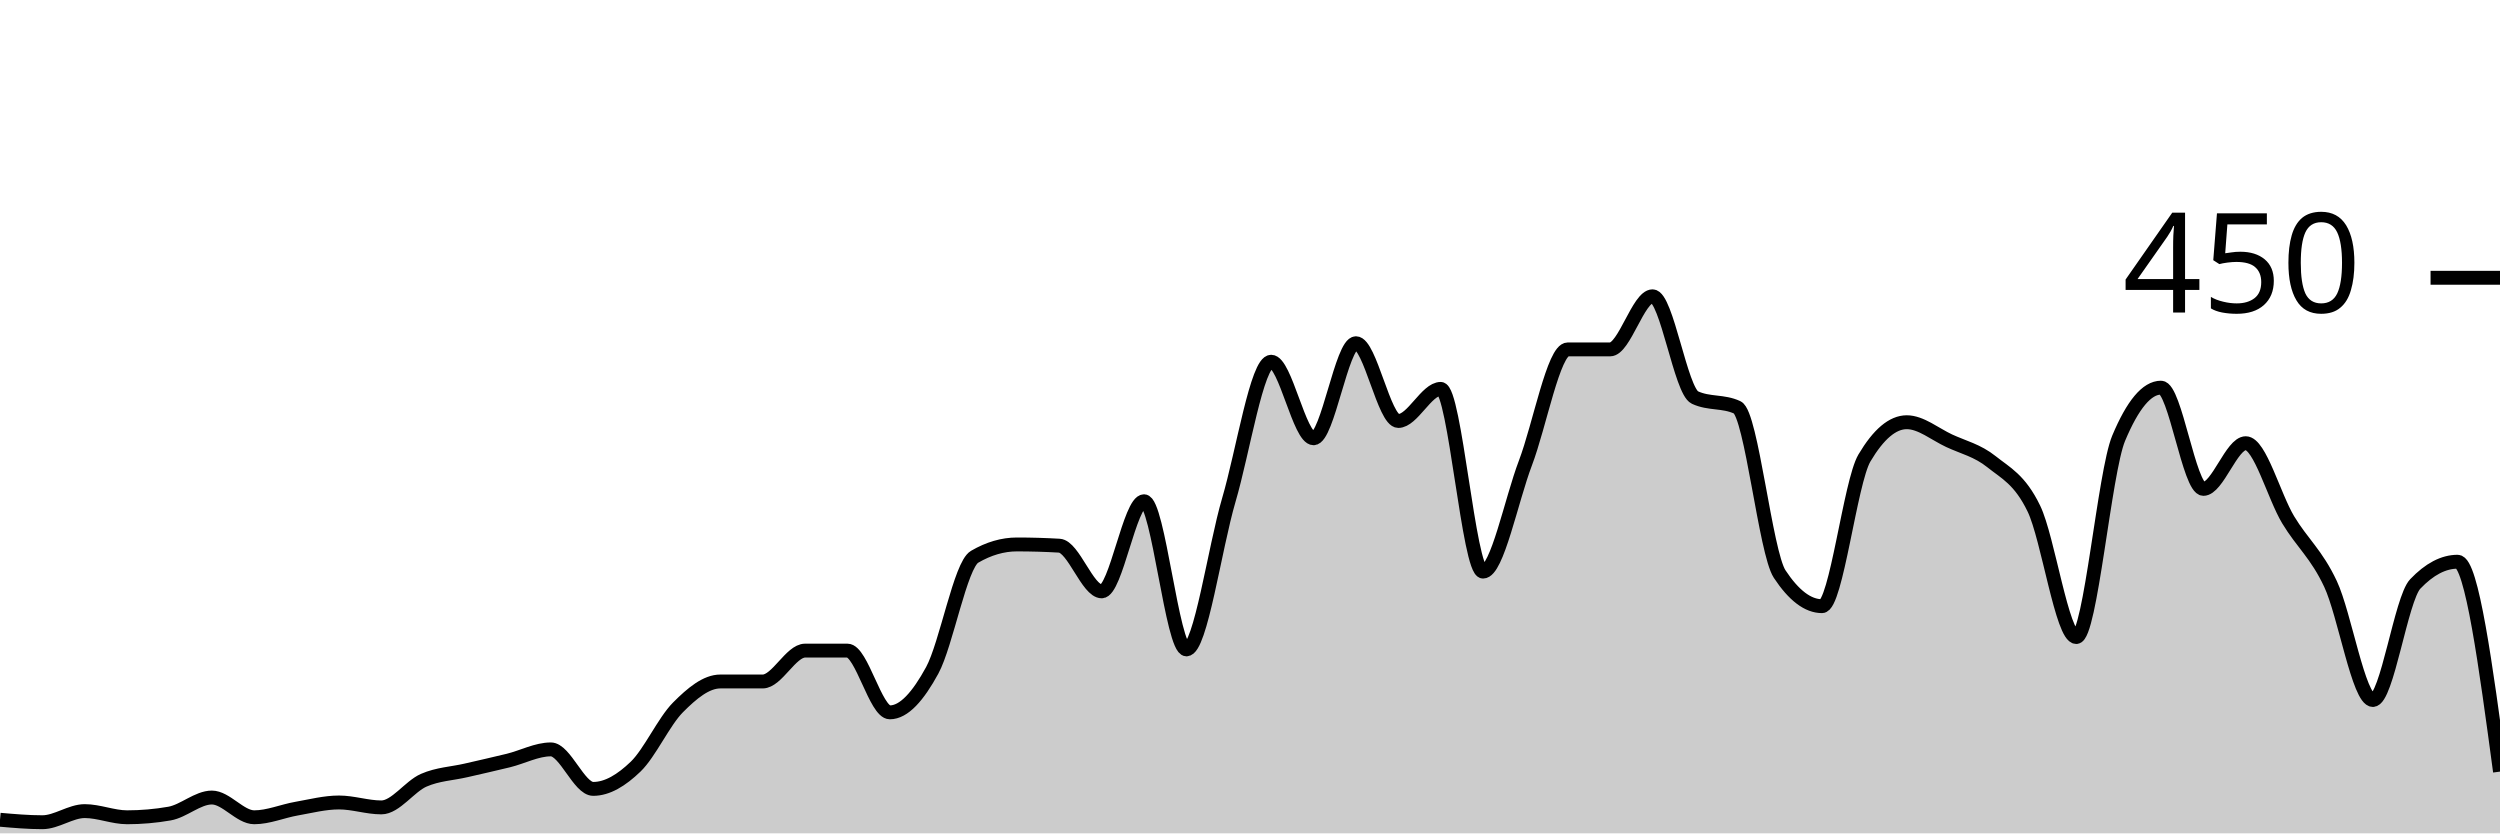
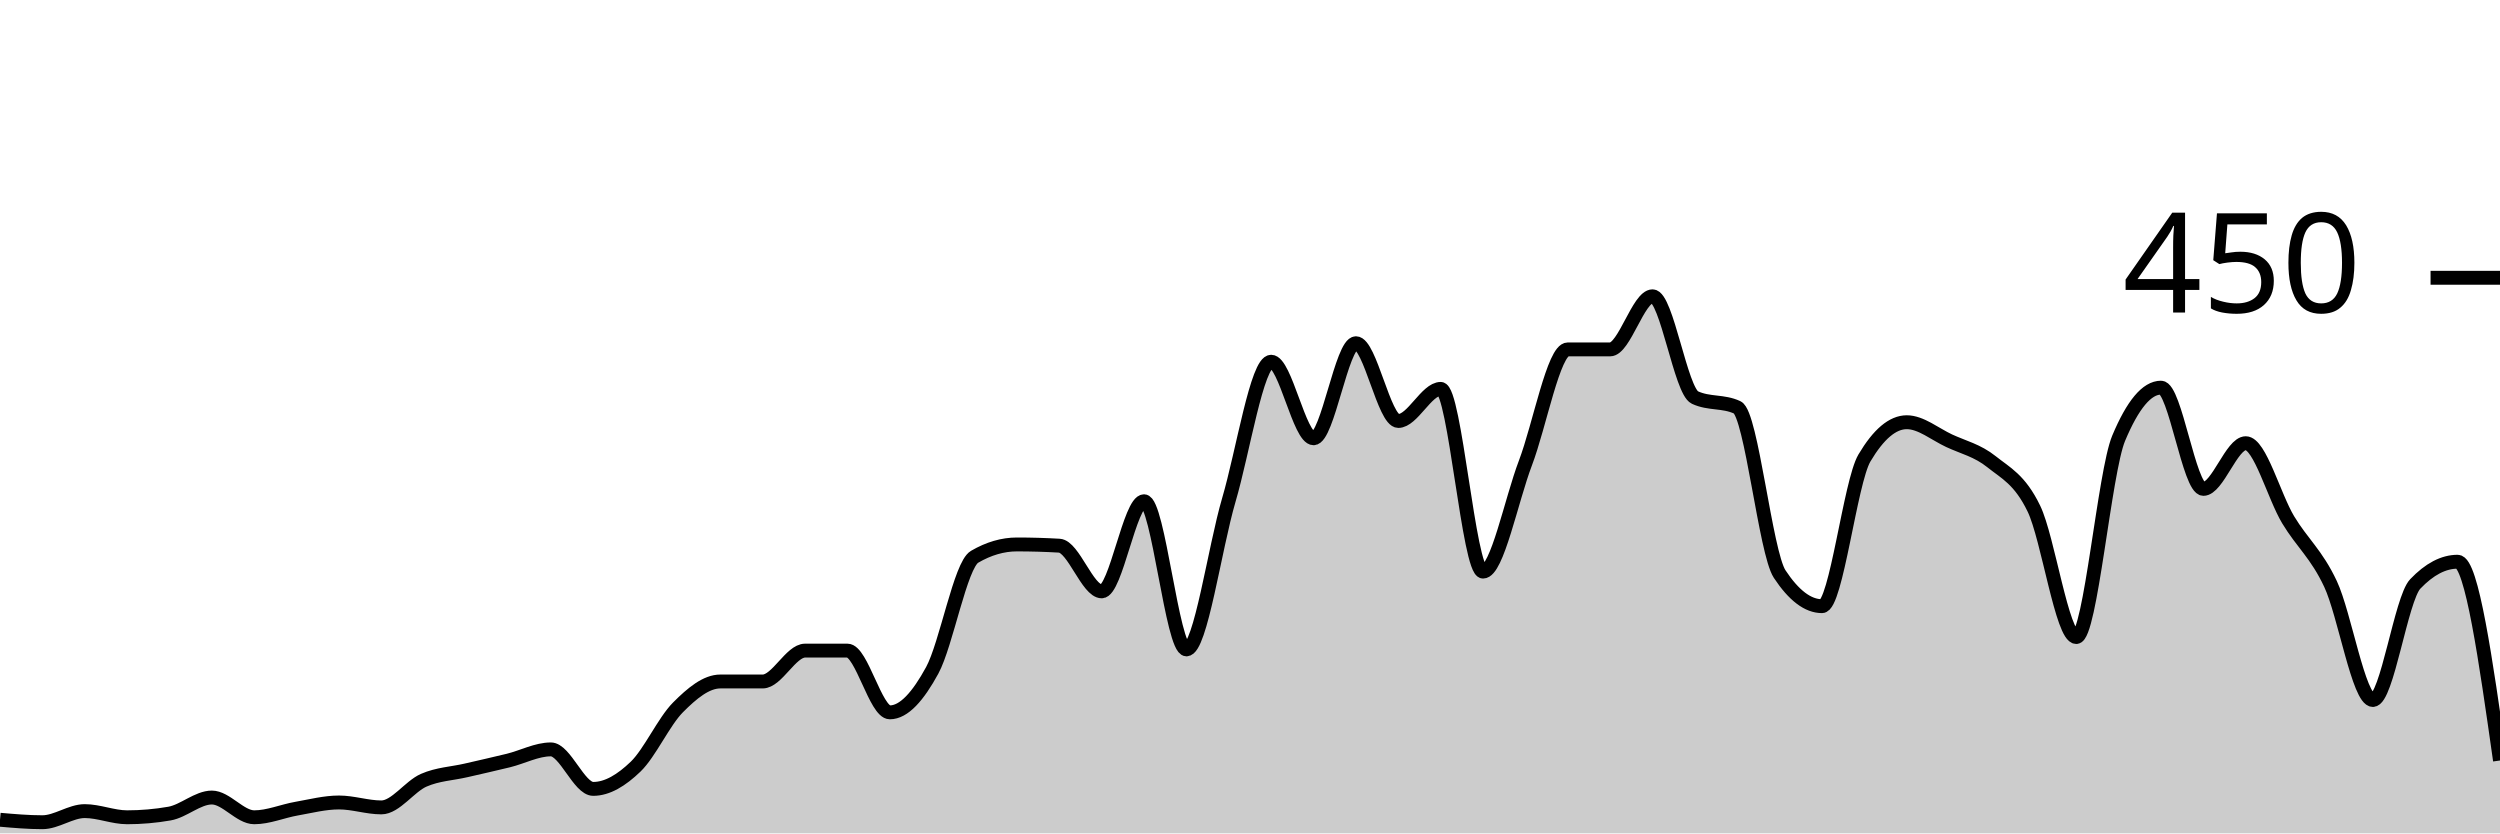
<svg xmlns="http://www.w3.org/2000/svg" viewBox="0 0 180 60">
  <g transform="translate(0,20)">
-     <path class="area" fill="rgba(0, 0, 0, 0.2)" d="M0,39.022C1.017,39.111,2.034,39.2,3.051,39.2C4.068,39.2,5.085,38.4,6.102,38.4C7.119,38.4,8.136,38.844,9.153,38.844C10.169,38.844,11.186,38.756,12.203,38.578C13.22,38.4,14.237,37.422,15.254,37.422C16.271,37.422,17.288,38.844,18.305,38.844C19.322,38.844,20.339,38.4,21.356,38.222C22.373,38.044,23.39,37.778,24.407,37.778C25.424,37.778,26.441,38.133,27.458,38.133C28.475,38.133,29.492,36.622,30.508,36.178C31.525,35.733,32.542,35.704,33.559,35.467C34.576,35.23,35.593,35.007,36.61,34.756C37.627,34.504,38.644,33.956,39.661,33.956C40.678,33.956,41.695,36.8,42.712,36.8C43.729,36.8,44.746,36.178,45.763,35.2C46.78,34.222,47.797,31.956,48.814,30.933C49.831,29.911,50.847,29.067,51.864,29.067C52.881,29.067,53.898,29.067,54.915,29.067C55.932,29.067,56.949,26.844,57.966,26.844C58.983,26.844,60,26.844,61.017,26.844C62.034,26.844,63.051,31.289,64.068,31.289C65.085,31.289,66.102,30.133,67.119,28.267C68.136,26.4,69.153,20.681,70.169,20.089C71.186,19.496,72.203,19.2,73.22,19.2C74.237,19.2,75.254,19.23,76.271,19.289C77.288,19.348,78.305,22.578,79.322,22.578C80.339,22.578,81.356,16.089,82.373,16.089C83.39,16.089,84.407,26.756,85.424,26.756C86.441,26.756,87.458,19.452,88.475,16C89.492,12.548,90.508,6.044,91.525,6.044C92.542,6.044,93.559,11.556,94.576,11.556C95.593,11.556,96.61,4.711,97.627,4.711C98.644,4.711,99.661,10.311,100.678,10.311C101.695,10.311,102.712,8,103.729,8C104.746,8,105.763,21.156,106.78,21.156C107.797,21.156,108.814,16,109.831,13.333C110.847,10.667,111.864,5.156,112.881,5.156C113.898,5.156,114.915,5.156,115.932,5.156C116.949,5.156,117.966,1.333,118.983,1.333C120,1.333,121.017,8.148,122.034,8.622C123.051,9.096,124.068,8.859,125.085,9.333C126.102,9.807,127.119,19.793,128.136,21.333C129.153,22.874,130.169,23.644,131.186,23.644C132.203,23.644,133.22,14.696,134.237,12.978C135.254,11.259,136.271,10.4,137.288,10.4C138.305,10.4,139.322,11.259,140.339,11.733C141.356,12.207,142.373,12.43,143.39,13.244C144.407,14.059,145.424,14.519,146.441,16.622C147.458,18.726,148.475,25.867,149.492,25.867C150.508,25.867,151.525,13.985,152.542,11.556C153.559,9.126,154.576,7.911,155.593,7.911C156.61,7.911,157.627,15.2,158.644,15.2C159.661,15.2,160.678,11.911,161.695,11.911C162.712,11.911,163.729,15.733,164.746,17.422C165.763,19.111,166.78,19.881,167.797,22.044C168.814,24.207,169.831,30.4,170.847,30.4C171.864,30.4,172.881,23.111,173.898,22.044C174.915,20.978,175.932,20.444,176.949,20.444C177.966,20.444,178.983,28,180,35.556L180,40C178.983,40,177.966,40,176.949,40C175.932,40,174.915,40,173.898,40C172.881,40,171.864,40,170.847,40C169.831,40,168.814,40,167.797,40C166.78,40,165.763,40,164.746,40C163.729,40,162.712,40,161.695,40C160.678,40,159.661,40,158.644,40C157.627,40,156.61,40,155.593,40C154.576,40,153.559,40,152.542,40C151.525,40,150.508,40,149.492,40C148.475,40,147.458,40,146.441,40C145.424,40,144.407,40,143.39,40C142.373,40,141.356,40,140.339,40C139.322,40,138.305,40,137.288,40C136.271,40,135.254,40,134.237,40C133.22,40,132.203,40,131.186,40C130.169,40,129.153,40,128.136,40C127.119,40,126.102,40,125.085,40C124.068,40,123.051,40,122.034,40C121.017,40,120,40,118.983,40C117.966,40,116.949,40,115.932,40C114.915,40,113.898,40,112.881,40C111.864,40,110.847,40,109.831,40C108.814,40,107.797,40,106.78,40C105.763,40,104.746,40,103.729,40C102.712,40,101.695,40,100.678,40C99.661,40,98.644,40,97.627,40C96.61,40,95.593,40,94.576,40C93.559,40,92.542,40,91.525,40C90.508,40,89.492,40,88.475,40C87.458,40,86.441,40,85.424,40C84.407,40,83.39,40,82.373,40C81.356,40,80.339,40,79.322,40C78.305,40,77.288,40,76.271,40C75.254,40,74.237,40,73.22,40C72.203,40,71.186,40,70.169,40C69.153,40,68.136,40,67.119,40C66.102,40,65.085,40,64.068,40C63.051,40,62.034,40,61.017,40C60,40,58.983,40,57.966,40C56.949,40,55.932,40,54.915,40C53.898,40,52.881,40,51.864,40C50.847,40,49.831,40,48.814,40C47.797,40,46.78,40,45.763,40C44.746,40,43.729,40,42.712,40C41.695,40,40.678,40,39.661,40C38.644,40,37.627,40,36.61,40C35.593,40,34.576,40,33.559,40C32.542,40,31.525,40,30.508,40C29.492,40,28.475,40,27.458,40C26.441,40,25.424,40,24.407,40C23.39,40,22.373,40,21.356,40C20.339,40,19.322,40,18.305,40C17.288,40,16.271,40,15.254,40C14.237,40,13.22,40,12.203,40C11.186,40,10.169,40,9.153,40C8.136,40,7.119,40,6.102,40C5.085,40,4.068,40,3.051,40C2.034,40,1.017,40,0,40Z" />
-     <path class="line" stroke="black" fill="none" d="M0,39.022C1.017,39.111,2.034,39.2,3.051,39.2C4.068,39.2,5.085,38.4,6.102,38.4C7.119,38.4,8.136,38.844,9.153,38.844C10.169,38.844,11.186,38.756,12.203,38.578C13.22,38.4,14.237,37.422,15.254,37.422C16.271,37.422,17.288,38.844,18.305,38.844C19.322,38.844,20.339,38.4,21.356,38.222C22.373,38.044,23.39,37.778,24.407,37.778C25.424,37.778,26.441,38.133,27.458,38.133C28.475,38.133,29.492,36.622,30.508,36.178C31.525,35.733,32.542,35.704,33.559,35.467C34.576,35.23,35.593,35.007,36.61,34.756C37.627,34.504,38.644,33.956,39.661,33.956C40.678,33.956,41.695,36.8,42.712,36.8C43.729,36.8,44.746,36.178,45.763,35.2C46.78,34.222,47.797,31.956,48.814,30.933C49.831,29.911,50.847,29.067,51.864,29.067C52.881,29.067,53.898,29.067,54.915,29.067C55.932,29.067,56.949,26.844,57.966,26.844C58.983,26.844,60,26.844,61.017,26.844C62.034,26.844,63.051,31.289,64.068,31.289C65.085,31.289,66.102,30.133,67.119,28.267C68.136,26.4,69.153,20.681,70.169,20.089C71.186,19.496,72.203,19.2,73.22,19.2C74.237,19.2,75.254,19.23,76.271,19.289C77.288,19.348,78.305,22.578,79.322,22.578C80.339,22.578,81.356,16.089,82.373,16.089C83.39,16.089,84.407,26.756,85.424,26.756C86.441,26.756,87.458,19.452,88.475,16C89.492,12.548,90.508,6.044,91.525,6.044C92.542,6.044,93.559,11.556,94.576,11.556C95.593,11.556,96.61,4.711,97.627,4.711C98.644,4.711,99.661,10.311,100.678,10.311C101.695,10.311,102.712,8,103.729,8C104.746,8,105.763,21.156,106.78,21.156C107.797,21.156,108.814,16,109.831,13.333C110.847,10.667,111.864,5.156,112.881,5.156C113.898,5.156,114.915,5.156,115.932,5.156C116.949,5.156,117.966,1.333,118.983,1.333C120,1.333,121.017,8.148,122.034,8.622C123.051,9.096,124.068,8.859,125.085,9.333C126.102,9.807,127.119,19.793,128.136,21.333C129.153,22.874,130.169,23.644,131.186,23.644C132.203,23.644,133.22,14.696,134.237,12.978C135.254,11.259,136.271,10.4,137.288,10.4C138.305,10.4,139.322,11.259,140.339,11.733C141.356,12.207,142.373,12.43,143.39,13.244C144.407,14.059,145.424,14.519,146.441,16.622C147.458,18.726,148.475,25.867,149.492,25.867C150.508,25.867,151.525,13.985,152.542,11.556C153.559,9.126,154.576,7.911,155.593,7.911C156.61,7.911,157.627,15.2,158.644,15.2C159.661,15.2,160.678,11.911,161.695,11.911C162.712,11.911,163.729,15.733,164.746,17.422C165.763,19.111,166.78,19.881,167.797,22.044C168.814,24.207,169.831,30.4,170.847,30.4C171.864,30.4,172.881,23.111,173.898,22.044C174.915,20.978,175.932,20.444,176.949,20.444C177.966,20.444,178.983,28,180,35.556" />
+     <path class="area" fill="rgba(0, 0, 0, 0.2)" d="M0,39.022C1.017,39.111,2.034,39.2,3.051,39.2C4.068,39.2,5.085,38.4,6.102,38.4C7.119,38.4,8.136,38.844,9.153,38.844C10.169,38.844,11.186,38.756,12.203,38.578C13.22,38.4,14.237,37.422,15.254,37.422C16.271,37.422,17.288,38.844,18.305,38.844C19.322,38.844,20.339,38.4,21.356,38.222C22.373,38.044,23.39,37.778,24.407,37.778C25.424,37.778,26.441,38.133,27.458,38.133C28.475,38.133,29.492,36.622,30.508,36.178C31.525,35.733,32.542,35.704,33.559,35.467C34.576,35.23,35.593,35.007,36.61,34.756C37.627,34.504,38.644,33.956,39.661,33.956C40.678,33.956,41.695,36.8,42.712,36.8C43.729,36.8,44.746,36.178,45.763,35.2C46.78,34.222,47.797,31.956,48.814,30.933C49.831,29.911,50.847,29.067,51.864,29.067C52.881,29.067,53.898,29.067,54.915,29.067C55.932,29.067,56.949,26.844,57.966,26.844C58.983,26.844,60,26.844,61.017,26.844C62.034,26.844,63.051,31.289,64.068,31.289C65.085,31.289,66.102,30.133,67.119,28.267C68.136,26.4,69.153,20.681,70.169,20.089C71.186,19.496,72.203,19.2,73.22,19.2C74.237,19.2,75.254,19.23,76.271,19.289C77.288,19.348,78.305,22.578,79.322,22.578C80.339,22.578,81.356,16.089,82.373,16.089C83.39,16.089,84.407,26.756,85.424,26.756C86.441,26.756,87.458,19.452,88.475,16C89.492,12.548,90.508,6.044,91.525,6.044C92.542,6.044,93.559,11.556,94.576,11.556C95.593,11.556,96.61,4.711,97.627,4.711C98.644,4.711,99.661,10.311,100.678,10.311C101.695,10.311,102.712,8,103.729,8C104.746,8,105.763,21.156,106.78,21.156C107.797,21.156,108.814,16,109.831,13.333C110.847,10.667,111.864,5.156,112.881,5.156C113.898,5.156,114.915,5.156,115.932,5.156C116.949,5.156,117.966,1.333,118.983,1.333C120,1.333,121.017,8.148,122.034,8.622C123.051,9.096,124.068,8.859,125.085,9.333C126.102,9.807,127.119,19.793,128.136,21.333C129.153,22.874,130.169,23.644,131.186,23.644C132.203,23.644,133.22,14.696,134.237,12.978C135.254,11.259,136.271,10.4,137.288,10.4C138.305,10.4,139.322,11.259,140.339,11.733C141.356,12.207,142.373,12.43,143.39,13.244C144.407,14.059,145.424,14.519,146.441,16.622C147.458,18.726,148.475,25.867,149.492,25.867C150.508,25.867,151.525,13.985,152.542,11.556C153.559,9.126,154.576,7.911,155.593,7.911C156.61,7.911,157.627,15.2,158.644,15.2C159.661,15.2,160.678,11.911,161.695,11.911C162.712,11.911,163.729,15.733,164.746,17.422C165.763,19.111,166.78,19.881,167.797,22.044C168.814,24.207,169.831,30.4,170.847,30.4C171.864,30.4,172.881,23.111,173.898,22.044C174.915,20.978,175.932,20.444,176.949,20.444C177.966,20.444,178.983,27.6,180,34.756L180,40C178.983,40,177.966,40,176.949,40C175.932,40,174.915,40,173.898,40C172.881,40,171.864,40,170.847,40C169.831,40,168.814,40,167.797,40C166.78,40,165.763,40,164.746,40C163.729,40,162.712,40,161.695,40C160.678,40,159.661,40,158.644,40C157.627,40,156.61,40,155.593,40C154.576,40,153.559,40,152.542,40C151.525,40,150.508,40,149.492,40C148.475,40,147.458,40,146.441,40C145.424,40,144.407,40,143.39,40C142.373,40,141.356,40,140.339,40C139.322,40,138.305,40,137.288,40C136.271,40,135.254,40,134.237,40C133.22,40,132.203,40,131.186,40C130.169,40,129.153,40,128.136,40C127.119,40,126.102,40,125.085,40C124.068,40,123.051,40,122.034,40C121.017,40,120,40,118.983,40C117.966,40,116.949,40,115.932,40C114.915,40,113.898,40,112.881,40C111.864,40,110.847,40,109.831,40C108.814,40,107.797,40,106.78,40C105.763,40,104.746,40,103.729,40C102.712,40,101.695,40,100.678,40C99.661,40,98.644,40,97.627,40C96.61,40,95.593,40,94.576,40C93.559,40,92.542,40,91.525,40C90.508,40,89.492,40,88.475,40C87.458,40,86.441,40,85.424,40C84.407,40,83.39,40,82.373,40C81.356,40,80.339,40,79.322,40C78.305,40,77.288,40,76.271,40C75.254,40,74.237,40,73.22,40C72.203,40,71.186,40,70.169,40C69.153,40,68.136,40,67.119,40C66.102,40,65.085,40,64.068,40C63.051,40,62.034,40,61.017,40C60,40,58.983,40,57.966,40C56.949,40,55.932,40,54.915,40C53.898,40,52.881,40,51.864,40C50.847,40,49.831,40,48.814,40C47.797,40,46.78,40,45.763,40C44.746,40,43.729,40,42.712,40C41.695,40,40.678,40,39.661,40C38.644,40,37.627,40,36.61,40C35.593,40,34.576,40,33.559,40C32.542,40,31.525,40,30.508,40C29.492,40,28.475,40,27.458,40C26.441,40,25.424,40,24.407,40C23.39,40,22.373,40,21.356,40C20.339,40,19.322,40,18.305,40C17.288,40,16.271,40,15.254,40C14.237,40,13.22,40,12.203,40C11.186,40,10.169,40,9.153,40C8.136,40,7.119,40,6.102,40C5.085,40,4.068,40,3.051,40C2.034,40,1.017,40,0,40Z" />
+     <path class="line" stroke="black" fill="none" d="M0,39.022C1.017,39.111,2.034,39.2,3.051,39.2C4.068,39.2,5.085,38.4,6.102,38.4C7.119,38.4,8.136,38.844,9.153,38.844C10.169,38.844,11.186,38.756,12.203,38.578C13.22,38.4,14.237,37.422,15.254,37.422C16.271,37.422,17.288,38.844,18.305,38.844C19.322,38.844,20.339,38.4,21.356,38.222C22.373,38.044,23.39,37.778,24.407,37.778C25.424,37.778,26.441,38.133,27.458,38.133C28.475,38.133,29.492,36.622,30.508,36.178C31.525,35.733,32.542,35.704,33.559,35.467C34.576,35.23,35.593,35.007,36.61,34.756C37.627,34.504,38.644,33.956,39.661,33.956C40.678,33.956,41.695,36.8,42.712,36.8C43.729,36.8,44.746,36.178,45.763,35.2C46.78,34.222,47.797,31.956,48.814,30.933C49.831,29.911,50.847,29.067,51.864,29.067C52.881,29.067,53.898,29.067,54.915,29.067C55.932,29.067,56.949,26.844,57.966,26.844C58.983,26.844,60,26.844,61.017,26.844C62.034,26.844,63.051,31.289,64.068,31.289C65.085,31.289,66.102,30.133,67.119,28.267C68.136,26.4,69.153,20.681,70.169,20.089C71.186,19.496,72.203,19.2,73.22,19.2C74.237,19.2,75.254,19.23,76.271,19.289C77.288,19.348,78.305,22.578,79.322,22.578C80.339,22.578,81.356,16.089,82.373,16.089C83.39,16.089,84.407,26.756,85.424,26.756C86.441,26.756,87.458,19.452,88.475,16C89.492,12.548,90.508,6.044,91.525,6.044C92.542,6.044,93.559,11.556,94.576,11.556C95.593,11.556,96.61,4.711,97.627,4.711C98.644,4.711,99.661,10.311,100.678,10.311C101.695,10.311,102.712,8,103.729,8C104.746,8,105.763,21.156,106.78,21.156C107.797,21.156,108.814,16,109.831,13.333C110.847,10.667,111.864,5.156,112.881,5.156C113.898,5.156,114.915,5.156,115.932,5.156C116.949,5.156,117.966,1.333,118.983,1.333C120,1.333,121.017,8.148,122.034,8.622C123.051,9.096,124.068,8.859,125.085,9.333C126.102,9.807,127.119,19.793,128.136,21.333C129.153,22.874,130.169,23.644,131.186,23.644C132.203,23.644,133.22,14.696,134.237,12.978C135.254,11.259,136.271,10.4,137.288,10.4C138.305,10.4,139.322,11.259,140.339,11.733C141.356,12.207,142.373,12.43,143.39,13.244C144.407,14.059,145.424,14.519,146.441,16.622C147.458,18.726,148.475,25.867,149.492,25.867C150.508,25.867,151.525,13.985,152.542,11.556C153.559,9.126,154.576,7.911,155.593,7.911C156.61,7.911,157.627,15.2,158.644,15.2C159.661,15.2,160.678,11.911,161.695,11.911C162.712,11.911,163.729,15.733,164.746,17.422C165.763,19.111,166.78,19.881,167.797,22.044C168.814,24.207,169.831,30.4,170.847,30.4C171.864,30.4,172.881,23.111,173.898,22.044C174.915,20.978,175.932,20.444,176.949,20.444C177.966,20.444,178.983,27.6,180,34.756" />
    <path class="axis-ceiling" stroke-width="1" stroke="black" fill="none" d="M175,0L180,0" />
    <text class="axis-ceiling-label" font-family="sans-serif" text-anchor="end" font-size="10px" x="170" y="2.5">450</text>
  </g>
</svg>
